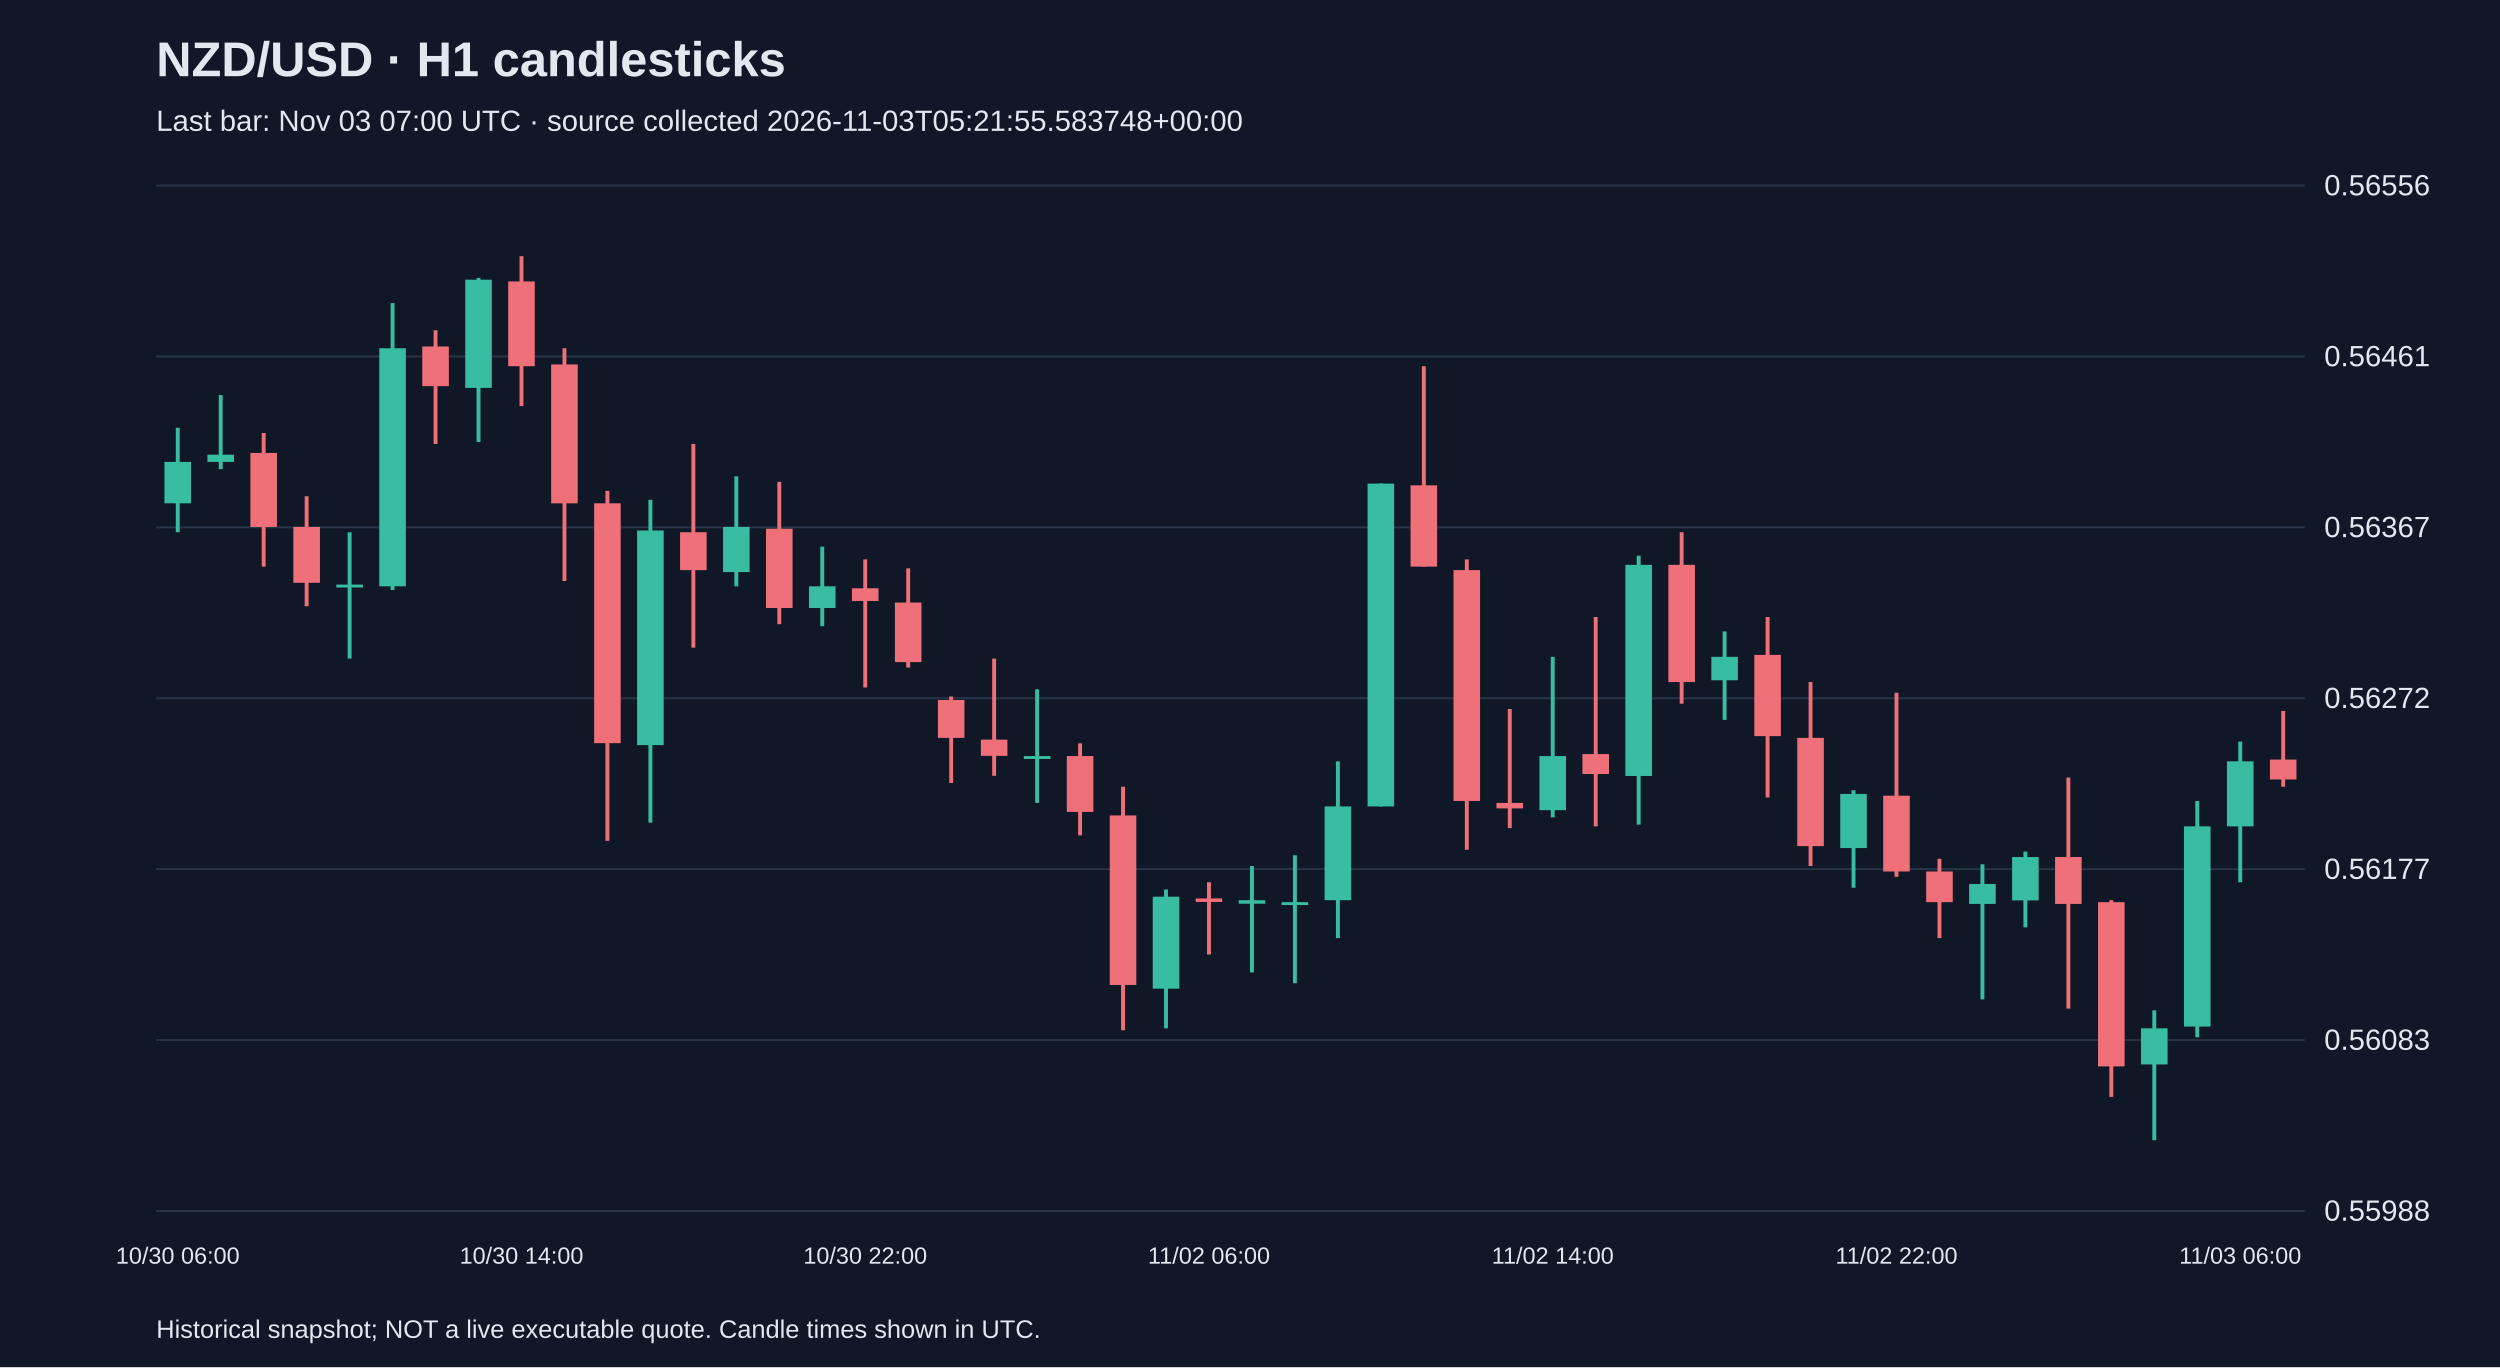
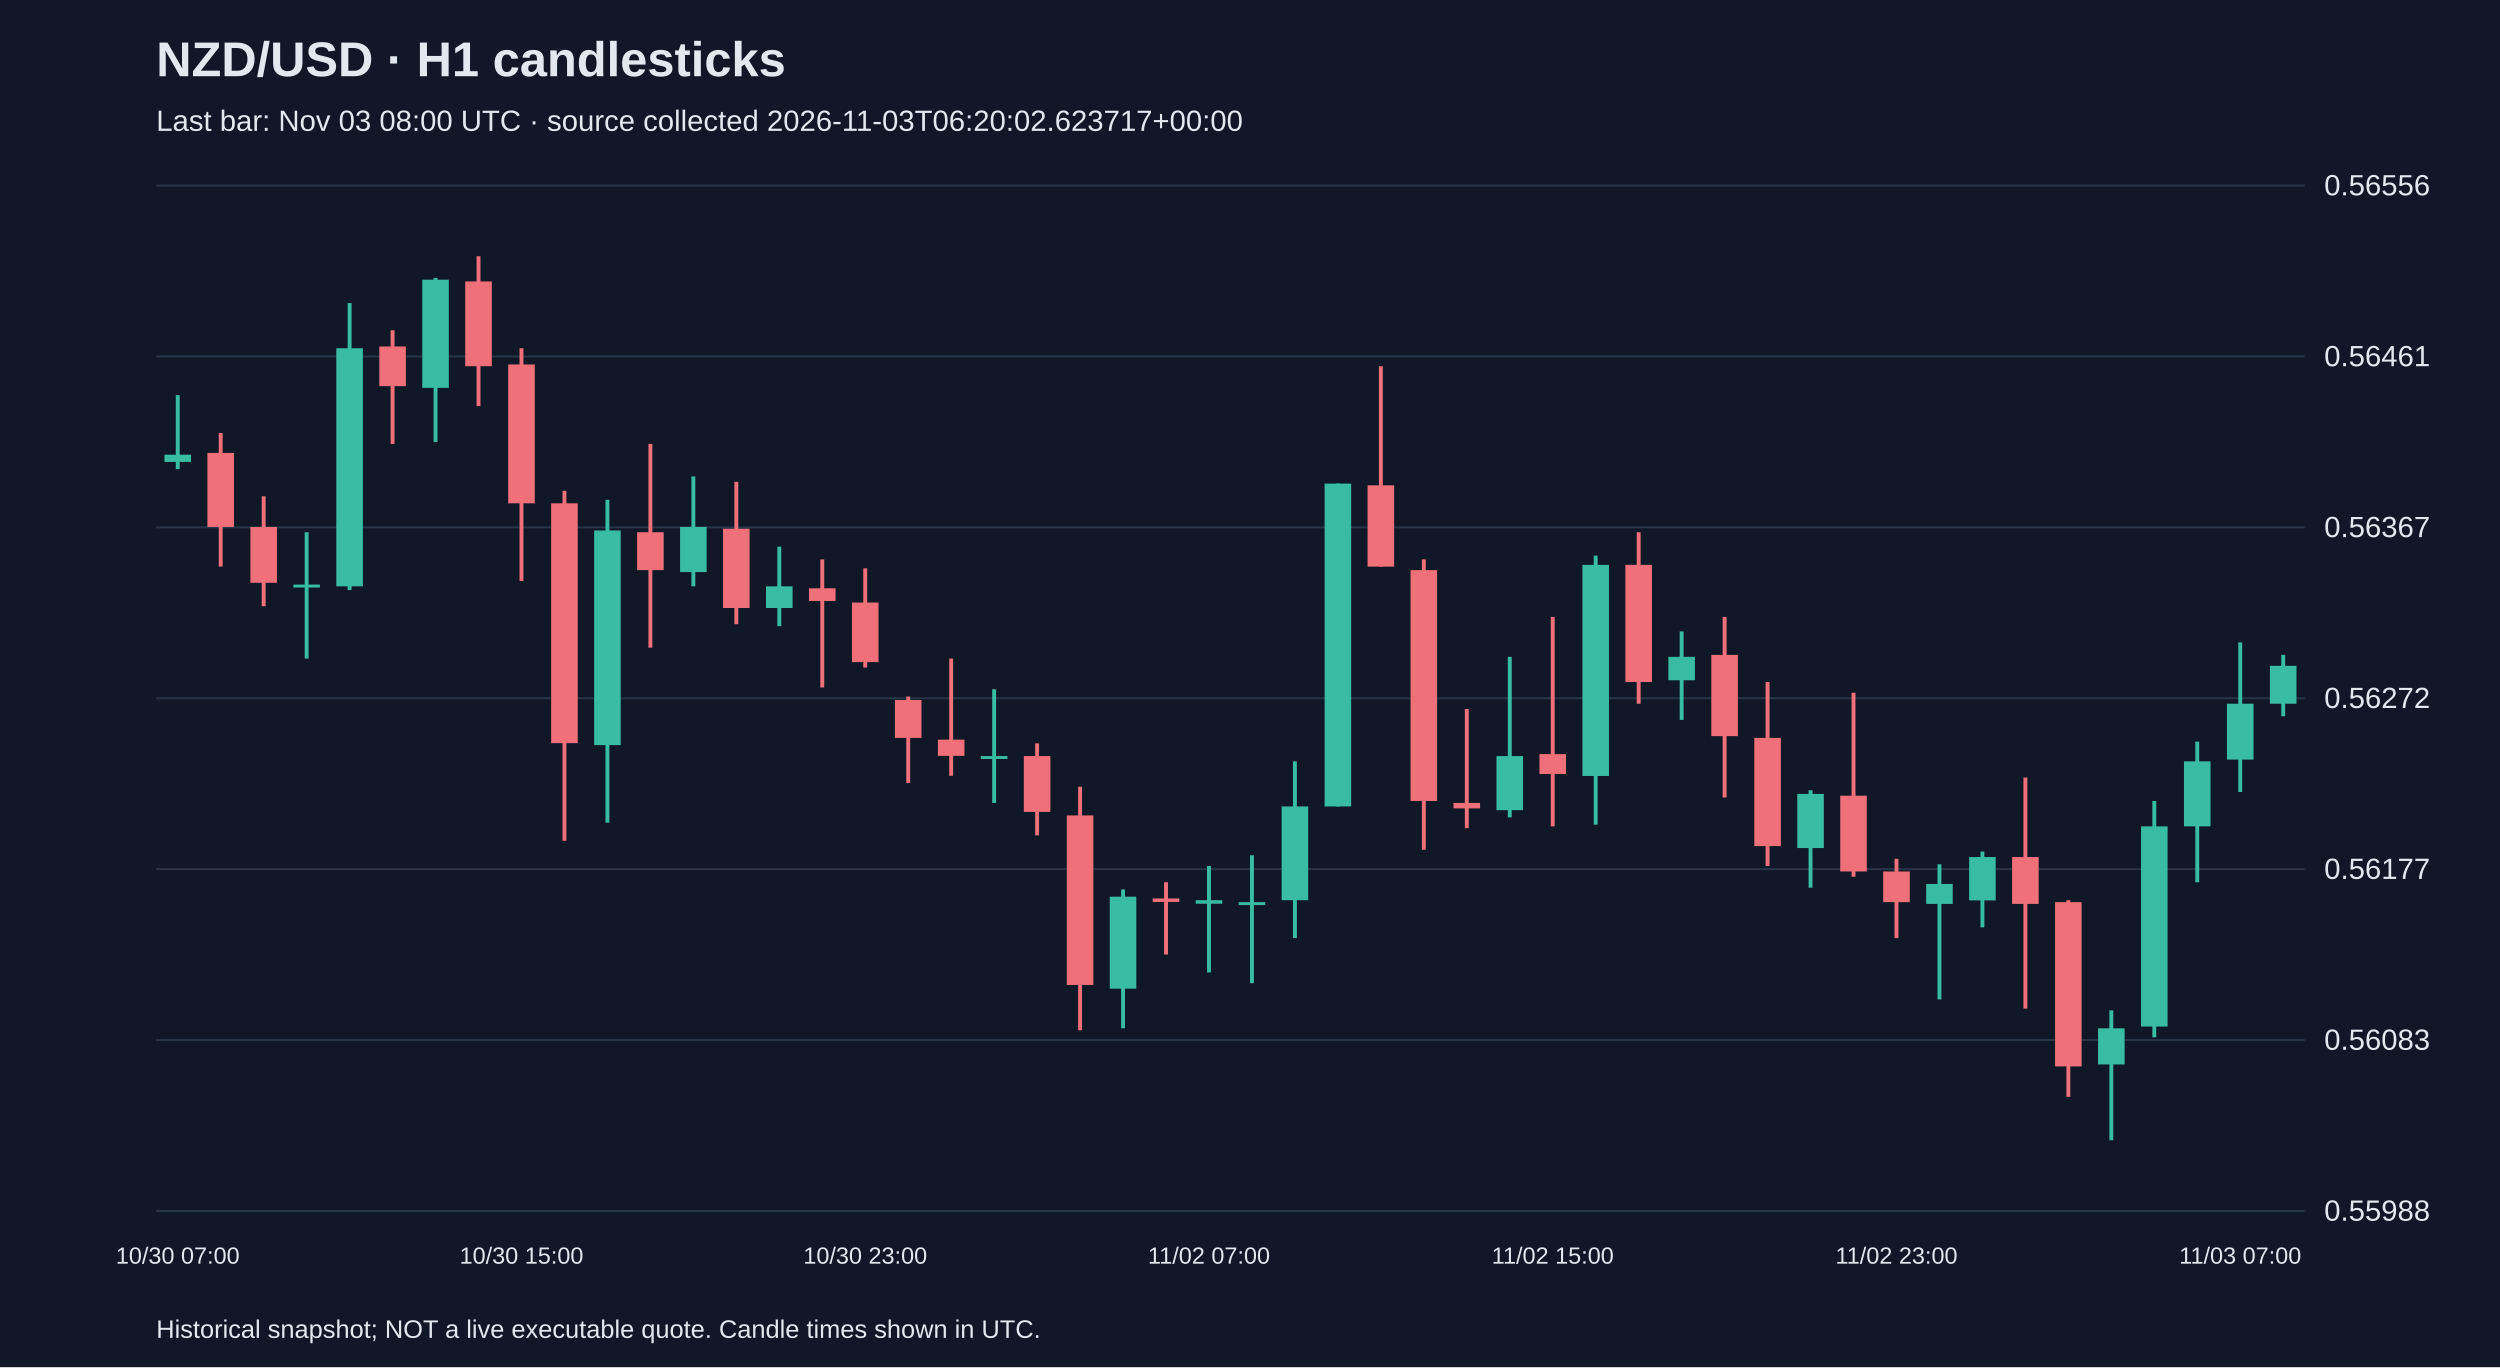
<svg xmlns="http://www.w3.org/2000/svg" viewBox="0 0 1280 700">
  <rect width="100%" height="100%" fill="#101827" />
  <style>text{font-family:Arial,sans-serif;fill:#e2e8f0}</style>
  <text x="80" y="39" font-size="25" font-weight="bold">NZD/USD · H1 candlesticks</text>
-   <text x="80" y="67" font-size="15" fill="#a6b1c5">Last bar: Nov 03 07:00 UTC · source collected 2026-11-03T05:21:55.583748+00:00</text>
+   <text x="80" y="67" font-size="15" fill="#a6b1c5">Last bar: Nov 03 08:00 UTC · source collected 2026-11-03T06:20:02.623717+00:00</text>
  <line x1="80" y1="620.0" x2="1180" y2="620.0" stroke="#283548" />
  <text x="1190" y="625.0" font-size="15">0.55988</text>
  <line x1="80" y1="532.5" x2="1180" y2="532.5" stroke="#283548" />
  <text x="1190" y="537.5" font-size="15">0.56083</text>
  <line x1="80" y1="445.0" x2="1180" y2="445.0" stroke="#283548" />
  <text x="1190" y="450.0" font-size="15">0.56177</text>
  <line x1="80" y1="357.5" x2="1180" y2="357.5" stroke="#283548" />
  <text x="1190" y="362.5" font-size="15">0.56272</text>
  <line x1="80" y1="270.0" x2="1180" y2="270.0" stroke="#283548" />
  <text x="1190" y="275.0" font-size="15">0.56367</text>
  <line x1="80" y1="182.5" x2="1180" y2="182.5" stroke="#283548" />
  <text x="1190" y="187.5" font-size="15">0.56461</text>
  <line x1="80" y1="95.0" x2="1180" y2="95.0" stroke="#283548" />
  <text x="1190" y="100.0" font-size="15">0.56556</text>
-   <line x1="91.0" y1="219.0" x2="91.0" y2="272.5" stroke="#38bca2" stroke-width="2" />
-   <rect x="84.2" y="236.5" width="13.6" height="21.2" fill="#38bca2" />
-   <text x="91.0" y="647" text-anchor="middle" font-size="12">10/30 06:00</text>
-   <line x1="113.0" y1="202.3" x2="113.0" y2="240.2" stroke="#38bca2" stroke-width="2" />
-   <rect x="106.2" y="232.8" width="13.6" height="3.7" fill="#38bca2" />
-   <line x1="135.0" y1="221.7" x2="135.0" y2="290.1" stroke="#f07079" stroke-width="2" />
-   <rect x="128.2" y="231.9" width="13.6" height="37.9" fill="#f07079" />
-   <line x1="157.0" y1="254.1" x2="157.0" y2="310.4" stroke="#f07079" stroke-width="2" />
-   <rect x="150.2" y="269.8" width="13.6" height="28.6" fill="#f07079" />
-   <line x1="179.0" y1="272.5" x2="179.0" y2="337.2" stroke="#38bca2" stroke-width="2" />
-   <rect x="172.2" y="299.3" width="13.6" height="1.5" fill="#38bca2" />
-   <line x1="201.0" y1="155.2" x2="201.0" y2="302.1" stroke="#38bca2" stroke-width="2" />
-   <rect x="194.2" y="178.3" width="13.6" height="121.9" fill="#38bca2" />
-   <line x1="223.0" y1="169.1" x2="223.0" y2="227.3" stroke="#f07079" stroke-width="2" />
-   <rect x="216.2" y="177.4" width="13.6" height="20.3" fill="#f07079" />
-   <line x1="245.0" y1="142.3" x2="245.0" y2="226.3" stroke="#38bca2" stroke-width="2" />
-   <rect x="238.2" y="143.2" width="13.6" height="55.4" fill="#38bca2" />
-   <line x1="267.0" y1="131.2" x2="267.0" y2="207.9" stroke="#f07079" stroke-width="2" />
-   <rect x="260.2" y="144.1" width="13.6" height="43.4" fill="#f07079" />
-   <text x="267.0" y="647" text-anchor="middle" font-size="12">10/30 14:00</text>
-   <line x1="289.0" y1="178.3" x2="289.0" y2="297.5" stroke="#f07079" stroke-width="2" />
-   <rect x="282.2" y="186.6" width="13.6" height="71.1" fill="#f07079" />
-   <line x1="311.0" y1="251.3" x2="311.0" y2="430.5" stroke="#f07079" stroke-width="2" />
-   <rect x="304.2" y="257.7" width="13.6" height="122.8" fill="#f07079" />
-   <line x1="333.0" y1="255.9" x2="333.0" y2="421.2" stroke="#38bca2" stroke-width="2" />
-   <rect x="326.2" y="271.6" width="13.6" height="109.9" fill="#38bca2" />
-   <line x1="355.0" y1="227.3" x2="355.0" y2="331.6" stroke="#f07079" stroke-width="2" />
-   <rect x="348.2" y="272.5" width="13.6" height="19.4" fill="#f07079" />
-   <line x1="377.0" y1="243.9" x2="377.0" y2="300.2" stroke="#38bca2" stroke-width="2" />
-   <rect x="370.2" y="269.8" width="13.6" height="23.1" fill="#38bca2" />
-   <line x1="399.0" y1="246.7" x2="399.0" y2="319.6" stroke="#f07079" stroke-width="2" />
-   <rect x="392.2" y="270.7" width="13.6" height="40.6" fill="#f07079" />
-   <line x1="421.0" y1="279.9" x2="421.0" y2="320.6" stroke="#38bca2" stroke-width="2" />
-   <rect x="414.2" y="300.2" width="13.6" height="11.1" fill="#38bca2" />
-   <line x1="443.0" y1="286.4" x2="443.0" y2="352.0" stroke="#f07079" stroke-width="2" />
-   <rect x="436.2" y="301.2" width="13.6" height="6.5" fill="#f07079" />
-   <text x="443.0" y="647" text-anchor="middle" font-size="12">10/30 22:00</text>
-   <line x1="465.0" y1="291.0" x2="465.0" y2="341.8" stroke="#f07079" stroke-width="2" />
-   <rect x="458.2" y="308.5" width="13.6" height="30.5" fill="#f07079" />
-   <line x1="487.0" y1="356.6" x2="487.0" y2="400.9" stroke="#f07079" stroke-width="2" />
-   <rect x="480.2" y="358.4" width="13.6" height="19.4" fill="#f07079" />
-   <line x1="509.0" y1="337.2" x2="509.0" y2="397.2" stroke="#f07079" stroke-width="2" />
-   <rect x="502.2" y="378.7" width="13.6" height="8.3" fill="#f07079" />
-   <line x1="531.0" y1="352.9" x2="531.0" y2="411.1" stroke="#38bca2" stroke-width="2" />
-   <rect x="524.2" y="387.1" width="13.6" height="1.5" fill="#38bca2" />
-   <line x1="553.0" y1="380.6" x2="553.0" y2="427.7" stroke="#f07079" stroke-width="2" />
-   <rect x="546.2" y="387.1" width="13.6" height="28.6" fill="#f07079" />
-   <line x1="575.0" y1="402.8" x2="575.0" y2="527.5" stroke="#f07079" stroke-width="2" />
-   <rect x="568.2" y="417.5" width="13.6" height="86.8" fill="#f07079" />
-   <line x1="597.0" y1="455.4" x2="597.0" y2="526.5" stroke="#38bca2" stroke-width="2" />
-   <rect x="590.2" y="459.1" width="13.6" height="47.1" fill="#38bca2" />
-   <line x1="619.0" y1="451.7" x2="619.0" y2="488.7" stroke="#f07079" stroke-width="2" />
-   <rect x="612.2" y="460.0" width="13.6" height="1.8" fill="#f07079" />
-   <text x="619.0" y="647" text-anchor="middle" font-size="12">11/02 06:00</text>
-   <line x1="641.0" y1="443.4" x2="641.0" y2="497.9" stroke="#38bca2" stroke-width="2" />
-   <rect x="634.2" y="460.9" width="13.6" height="1.8" fill="#38bca2" />
-   <line x1="663.0" y1="437.9" x2="663.0" y2="503.4" stroke="#38bca2" stroke-width="2" />
-   <rect x="656.2" y="461.9" width="13.6" height="1.5" fill="#38bca2" />
-   <line x1="685.0" y1="389.8" x2="685.0" y2="480.3" stroke="#38bca2" stroke-width="2" />
-   <rect x="678.2" y="412.9" width="13.6" height="48.0" fill="#38bca2" />
-   <line x1="707.0" y1="247.6" x2="707.0" y2="412.9" stroke="#38bca2" stroke-width="2" />
-   <rect x="700.2" y="247.6" width="13.6" height="165.3" fill="#38bca2" />
-   <line x1="729.0" y1="187.5" x2="729.0" y2="290.1" stroke="#f07079" stroke-width="2" />
-   <rect x="722.2" y="248.5" width="13.6" height="41.6" fill="#f07079" />
-   <line x1="751.0" y1="286.4" x2="751.0" y2="435.1" stroke="#f07079" stroke-width="2" />
-   <rect x="744.2" y="291.9" width="13.6" height="118.2" fill="#f07079" />
-   <line x1="773.0" y1="363.0" x2="773.0" y2="424.0" stroke="#f07079" stroke-width="2" />
-   <rect x="766.2" y="411.1" width="13.6" height="2.8" fill="#f07079" />
-   <line x1="795.0" y1="336.3" x2="795.0" y2="418.5" stroke="#38bca2" stroke-width="2" />
-   <rect x="788.2" y="387.1" width="13.6" height="27.7" fill="#38bca2" />
-   <text x="795.0" y="647" text-anchor="middle" font-size="12">11/02 14:00</text>
-   <line x1="817.0" y1="315.9" x2="817.0" y2="423.1" stroke="#f07079" stroke-width="2" />
-   <rect x="810.2" y="386.1" width="13.6" height="10.2" fill="#f07079" />
-   <line x1="839.0" y1="284.5" x2="839.0" y2="422.2" stroke="#38bca2" stroke-width="2" />
-   <rect x="832.2" y="289.2" width="13.6" height="108.1" fill="#38bca2" />
-   <line x1="861.0" y1="272.5" x2="861.0" y2="360.3" stroke="#f07079" stroke-width="2" />
-   <rect x="854.2" y="289.2" width="13.6" height="60.0" fill="#f07079" />
-   <line x1="883.0" y1="323.3" x2="883.0" y2="368.6" stroke="#38bca2" stroke-width="2" />
-   <rect x="876.2" y="336.3" width="13.6" height="12.0" fill="#38bca2" />
-   <line x1="905.0" y1="315.9" x2="905.0" y2="408.3" stroke="#f07079" stroke-width="2" />
-   <rect x="898.2" y="335.3" width="13.6" height="41.6" fill="#f07079" />
-   <line x1="927.0" y1="349.2" x2="927.0" y2="443.4" stroke="#f07079" stroke-width="2" />
-   <rect x="920.2" y="377.8" width="13.6" height="55.4" fill="#f07079" />
-   <line x1="949.0" y1="404.6" x2="949.0" y2="454.5" stroke="#38bca2" stroke-width="2" />
-   <rect x="942.2" y="406.5" width="13.6" height="27.7" fill="#38bca2" />
-   <line x1="971.0" y1="354.7" x2="971.0" y2="448.9" stroke="#f07079" stroke-width="2" />
-   <rect x="964.2" y="407.4" width="13.6" height="38.8" fill="#f07079" />
-   <text x="971.0" y="647" text-anchor="middle" font-size="12">11/02 22:00</text>
-   <line x1="993.0" y1="439.7" x2="993.0" y2="480.3" stroke="#f07079" stroke-width="2" />
-   <rect x="986.2" y="446.2" width="13.6" height="15.7" fill="#f07079" />
-   <line x1="1015.0" y1="442.5" x2="1015.0" y2="511.7" stroke="#38bca2" stroke-width="2" />
-   <rect x="1008.2" y="452.6" width="13.6" height="10.2" fill="#38bca2" />
-   <line x1="1037.0" y1="436.0" x2="1037.0" y2="474.8" stroke="#38bca2" stroke-width="2" />
-   <rect x="1030.2" y="438.8" width="13.6" height="22.2" fill="#38bca2" />
-   <line x1="1059.0" y1="398.1" x2="1059.0" y2="516.4" stroke="#f07079" stroke-width="2" />
-   <rect x="1052.2" y="438.8" width="13.6" height="24.0" fill="#f07079" />
-   <line x1="1081.0" y1="460.9" x2="1081.0" y2="561.6" stroke="#f07079" stroke-width="2" />
-   <rect x="1074.2" y="461.9" width="13.6" height="84.1" fill="#f07079" />
-   <line x1="1103.0" y1="517.3" x2="1103.0" y2="583.8" stroke="#38bca2" stroke-width="2" />
-   <rect x="1096.2" y="526.5" width="13.6" height="18.5" fill="#38bca2" />
-   <line x1="1125.0" y1="410.1" x2="1125.0" y2="531.1" stroke="#38bca2" stroke-width="2" />
-   <rect x="1118.2" y="423.1" width="13.6" height="102.5" fill="#38bca2" />
-   <line x1="1147.0" y1="379.7" x2="1147.0" y2="451.7" stroke="#38bca2" stroke-width="2" />
-   <rect x="1140.2" y="389.8" width="13.6" height="33.3" fill="#38bca2" />
-   <text x="1147.0" y="647" text-anchor="middle" font-size="12">11/03 06:00</text>
-   <line x1="1169.0" y1="364.0" x2="1169.0" y2="402.8" stroke="#f07079" stroke-width="2" />
-   <rect x="1162.2" y="388.9" width="13.6" height="10.2" fill="#f07079" />
+   <line x1="91.0" y1="202.3" x2="91.0" y2="240.2" stroke="#38bca2" stroke-width="2" />
+   <rect x="84.2" y="232.8" width="13.6" height="3.7" fill="#38bca2" />
+   <text x="91.0" y="647" text-anchor="middle" font-size="12">10/30 07:00</text>
+   <line x1="113.0" y1="221.7" x2="113.0" y2="290.1" stroke="#f07079" stroke-width="2" />
+   <rect x="106.2" y="231.9" width="13.6" height="37.9" fill="#f07079" />
+   <line x1="135.0" y1="254.1" x2="135.0" y2="310.4" stroke="#f07079" stroke-width="2" />
+   <rect x="128.2" y="269.8" width="13.6" height="28.6" fill="#f07079" />
+   <line x1="157.0" y1="272.5" x2="157.0" y2="337.2" stroke="#38bca2" stroke-width="2" />
+   <rect x="150.2" y="299.3" width="13.6" height="1.5" fill="#38bca2" />
+   <line x1="179.0" y1="155.2" x2="179.0" y2="302.1" stroke="#38bca2" stroke-width="2" />
+   <rect x="172.2" y="178.3" width="13.6" height="121.9" fill="#38bca2" />
+   <line x1="201.0" y1="169.1" x2="201.0" y2="227.3" stroke="#f07079" stroke-width="2" />
+   <rect x="194.2" y="177.4" width="13.6" height="20.3" fill="#f07079" />
+   <line x1="223.0" y1="142.3" x2="223.0" y2="226.3" stroke="#38bca2" stroke-width="2" />
+   <rect x="216.2" y="143.2" width="13.6" height="55.4" fill="#38bca2" />
+   <line x1="245.0" y1="131.2" x2="245.0" y2="207.9" stroke="#f07079" stroke-width="2" />
+   <rect x="238.2" y="144.1" width="13.6" height="43.4" fill="#f07079" />
+   <line x1="267.0" y1="178.3" x2="267.0" y2="297.5" stroke="#f07079" stroke-width="2" />
+   <rect x="260.2" y="186.6" width="13.6" height="71.1" fill="#f07079" />
+   <text x="267.0" y="647" text-anchor="middle" font-size="12">10/30 15:00</text>
+   <line x1="289.0" y1="251.3" x2="289.0" y2="430.5" stroke="#f07079" stroke-width="2" />
+   <rect x="282.2" y="257.7" width="13.6" height="122.8" fill="#f07079" />
+   <line x1="311.0" y1="255.9" x2="311.0" y2="421.2" stroke="#38bca2" stroke-width="2" />
+   <rect x="304.2" y="271.6" width="13.6" height="109.9" fill="#38bca2" />
+   <line x1="333.0" y1="227.3" x2="333.0" y2="331.6" stroke="#f07079" stroke-width="2" />
+   <rect x="326.2" y="272.5" width="13.6" height="19.4" fill="#f07079" />
+   <line x1="355.0" y1="243.9" x2="355.0" y2="300.2" stroke="#38bca2" stroke-width="2" />
+   <rect x="348.2" y="269.8" width="13.6" height="23.1" fill="#38bca2" />
+   <line x1="377.0" y1="246.7" x2="377.0" y2="319.6" stroke="#f07079" stroke-width="2" />
+   <rect x="370.2" y="270.7" width="13.6" height="40.6" fill="#f07079" />
+   <line x1="399.0" y1="279.9" x2="399.0" y2="320.6" stroke="#38bca2" stroke-width="2" />
+   <rect x="392.2" y="300.2" width="13.6" height="11.1" fill="#38bca2" />
+   <line x1="421.0" y1="286.4" x2="421.0" y2="352.0" stroke="#f07079" stroke-width="2" />
+   <rect x="414.2" y="301.2" width="13.6" height="6.5" fill="#f07079" />
+   <line x1="443.0" y1="291.0" x2="443.0" y2="341.8" stroke="#f07079" stroke-width="2" />
+   <rect x="436.2" y="308.5" width="13.6" height="30.5" fill="#f07079" />
+   <text x="443.0" y="647" text-anchor="middle" font-size="12">10/30 23:00</text>
+   <line x1="465.0" y1="356.6" x2="465.0" y2="400.9" stroke="#f07079" stroke-width="2" />
+   <rect x="458.2" y="358.4" width="13.6" height="19.4" fill="#f07079" />
+   <line x1="487.0" y1="337.2" x2="487.0" y2="397.2" stroke="#f07079" stroke-width="2" />
+   <rect x="480.2" y="378.7" width="13.6" height="8.3" fill="#f07079" />
+   <line x1="509.0" y1="352.9" x2="509.0" y2="411.1" stroke="#38bca2" stroke-width="2" />
+   <rect x="502.2" y="387.1" width="13.6" height="1.5" fill="#38bca2" />
+   <line x1="531.0" y1="380.6" x2="531.0" y2="427.7" stroke="#f07079" stroke-width="2" />
+   <rect x="524.2" y="387.1" width="13.6" height="28.6" fill="#f07079" />
+   <line x1="553.0" y1="402.8" x2="553.0" y2="527.5" stroke="#f07079" stroke-width="2" />
+   <rect x="546.2" y="417.5" width="13.6" height="86.8" fill="#f07079" />
+   <line x1="575.0" y1="455.4" x2="575.0" y2="526.5" stroke="#38bca2" stroke-width="2" />
+   <rect x="568.2" y="459.1" width="13.6" height="47.1" fill="#38bca2" />
+   <line x1="597.0" y1="451.7" x2="597.0" y2="488.7" stroke="#f07079" stroke-width="2" />
+   <rect x="590.2" y="460.0" width="13.6" height="1.8" fill="#f07079" />
+   <line x1="619.0" y1="443.4" x2="619.0" y2="497.9" stroke="#38bca2" stroke-width="2" />
+   <rect x="612.2" y="460.9" width="13.6" height="1.8" fill="#38bca2" />
+   <text x="619.0" y="647" text-anchor="middle" font-size="12">11/02 07:00</text>
+   <line x1="641.0" y1="437.9" x2="641.0" y2="503.4" stroke="#38bca2" stroke-width="2" />
+   <rect x="634.2" y="461.9" width="13.6" height="1.5" fill="#38bca2" />
+   <line x1="663.0" y1="389.8" x2="663.0" y2="480.3" stroke="#38bca2" stroke-width="2" />
+   <rect x="656.2" y="412.9" width="13.6" height="48.0" fill="#38bca2" />
+   <line x1="685.0" y1="247.6" x2="685.0" y2="412.9" stroke="#38bca2" stroke-width="2" />
+   <rect x="678.2" y="247.6" width="13.6" height="165.3" fill="#38bca2" />
+   <line x1="707.0" y1="187.5" x2="707.0" y2="290.1" stroke="#f07079" stroke-width="2" />
+   <rect x="700.2" y="248.5" width="13.6" height="41.6" fill="#f07079" />
+   <line x1="729.0" y1="286.4" x2="729.0" y2="435.1" stroke="#f07079" stroke-width="2" />
+   <rect x="722.2" y="291.9" width="13.6" height="118.2" fill="#f07079" />
+   <line x1="751.0" y1="363.0" x2="751.0" y2="424.0" stroke="#f07079" stroke-width="2" />
+   <rect x="744.2" y="411.1" width="13.6" height="2.8" fill="#f07079" />
+   <line x1="773.0" y1="336.3" x2="773.0" y2="418.5" stroke="#38bca2" stroke-width="2" />
+   <rect x="766.2" y="387.1" width="13.6" height="27.7" fill="#38bca2" />
+   <line x1="795.0" y1="315.9" x2="795.0" y2="423.1" stroke="#f07079" stroke-width="2" />
+   <rect x="788.2" y="386.1" width="13.6" height="10.2" fill="#f07079" />
+   <text x="795.0" y="647" text-anchor="middle" font-size="12">11/02 15:00</text>
+   <line x1="817.0" y1="284.5" x2="817.0" y2="422.2" stroke="#38bca2" stroke-width="2" />
+   <rect x="810.2" y="289.2" width="13.6" height="108.1" fill="#38bca2" />
+   <line x1="839.0" y1="272.5" x2="839.0" y2="360.3" stroke="#f07079" stroke-width="2" />
+   <rect x="832.2" y="289.2" width="13.6" height="60.0" fill="#f07079" />
+   <line x1="861.0" y1="323.3" x2="861.0" y2="368.6" stroke="#38bca2" stroke-width="2" />
+   <rect x="854.2" y="336.3" width="13.6" height="12.0" fill="#38bca2" />
+   <line x1="883.0" y1="315.9" x2="883.0" y2="408.3" stroke="#f07079" stroke-width="2" />
+   <rect x="876.2" y="335.3" width="13.6" height="41.6" fill="#f07079" />
+   <line x1="905.0" y1="349.2" x2="905.0" y2="443.4" stroke="#f07079" stroke-width="2" />
+   <rect x="898.2" y="377.8" width="13.6" height="55.4" fill="#f07079" />
+   <line x1="927.0" y1="404.6" x2="927.0" y2="454.5" stroke="#38bca2" stroke-width="2" />
+   <rect x="920.2" y="406.5" width="13.6" height="27.7" fill="#38bca2" />
+   <line x1="949.0" y1="354.7" x2="949.0" y2="448.9" stroke="#f07079" stroke-width="2" />
+   <rect x="942.2" y="407.4" width="13.6" height="38.8" fill="#f07079" />
+   <line x1="971.0" y1="439.7" x2="971.0" y2="480.3" stroke="#f07079" stroke-width="2" />
+   <rect x="964.2" y="446.2" width="13.6" height="15.7" fill="#f07079" />
+   <text x="971.0" y="647" text-anchor="middle" font-size="12">11/02 23:00</text>
+   <line x1="993.0" y1="442.5" x2="993.0" y2="511.7" stroke="#38bca2" stroke-width="2" />
+   <rect x="986.2" y="452.6" width="13.6" height="10.2" fill="#38bca2" />
+   <line x1="1015.0" y1="436.0" x2="1015.0" y2="474.8" stroke="#38bca2" stroke-width="2" />
+   <rect x="1008.2" y="438.8" width="13.6" height="22.2" fill="#38bca2" />
+   <line x1="1037.0" y1="398.1" x2="1037.0" y2="516.4" stroke="#f07079" stroke-width="2" />
+   <rect x="1030.2" y="438.8" width="13.6" height="24.0" fill="#f07079" />
+   <line x1="1059.0" y1="460.9" x2="1059.0" y2="561.6" stroke="#f07079" stroke-width="2" />
+   <rect x="1052.2" y="461.9" width="13.6" height="84.1" fill="#f07079" />
+   <line x1="1081.0" y1="517.3" x2="1081.0" y2="583.8" stroke="#38bca2" stroke-width="2" />
+   <rect x="1074.2" y="526.5" width="13.6" height="18.5" fill="#38bca2" />
+   <line x1="1103.0" y1="410.1" x2="1103.0" y2="531.1" stroke="#38bca2" stroke-width="2" />
+   <rect x="1096.2" y="423.1" width="13.6" height="102.5" fill="#38bca2" />
+   <line x1="1125.0" y1="379.7" x2="1125.0" y2="451.7" stroke="#38bca2" stroke-width="2" />
+   <rect x="1118.2" y="389.8" width="13.6" height="33.3" fill="#38bca2" />
+   <line x1="1147.0" y1="328.9" x2="1147.0" y2="405.5" stroke="#38bca2" stroke-width="2" />
+   <rect x="1140.2" y="360.3" width="13.6" height="28.6" fill="#38bca2" />
+   <text x="1147.0" y="647" text-anchor="middle" font-size="12">11/03 07:00</text>
+   <line x1="1169.0" y1="335.3" x2="1169.0" y2="366.7" stroke="#38bca2" stroke-width="2" />
+   <rect x="1162.2" y="340.9" width="13.6" height="19.4" fill="#38bca2" />
  <text x="80" y="685" font-size="13">Historical snapshot; NOT a live executable quote. Candle times shown in UTC.</text>
</svg>
